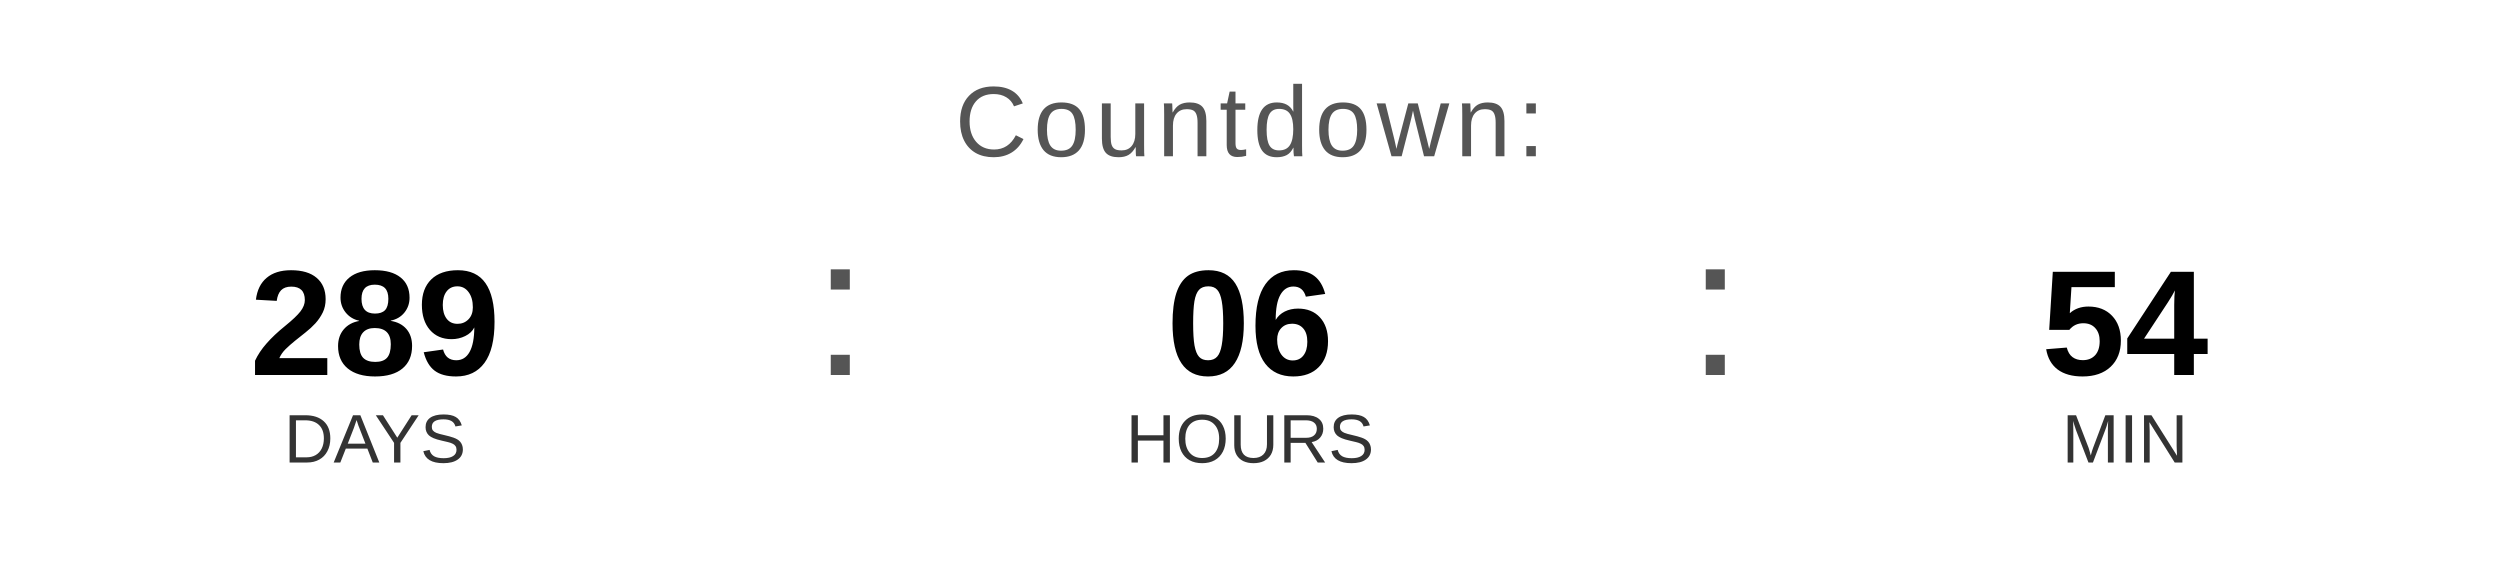
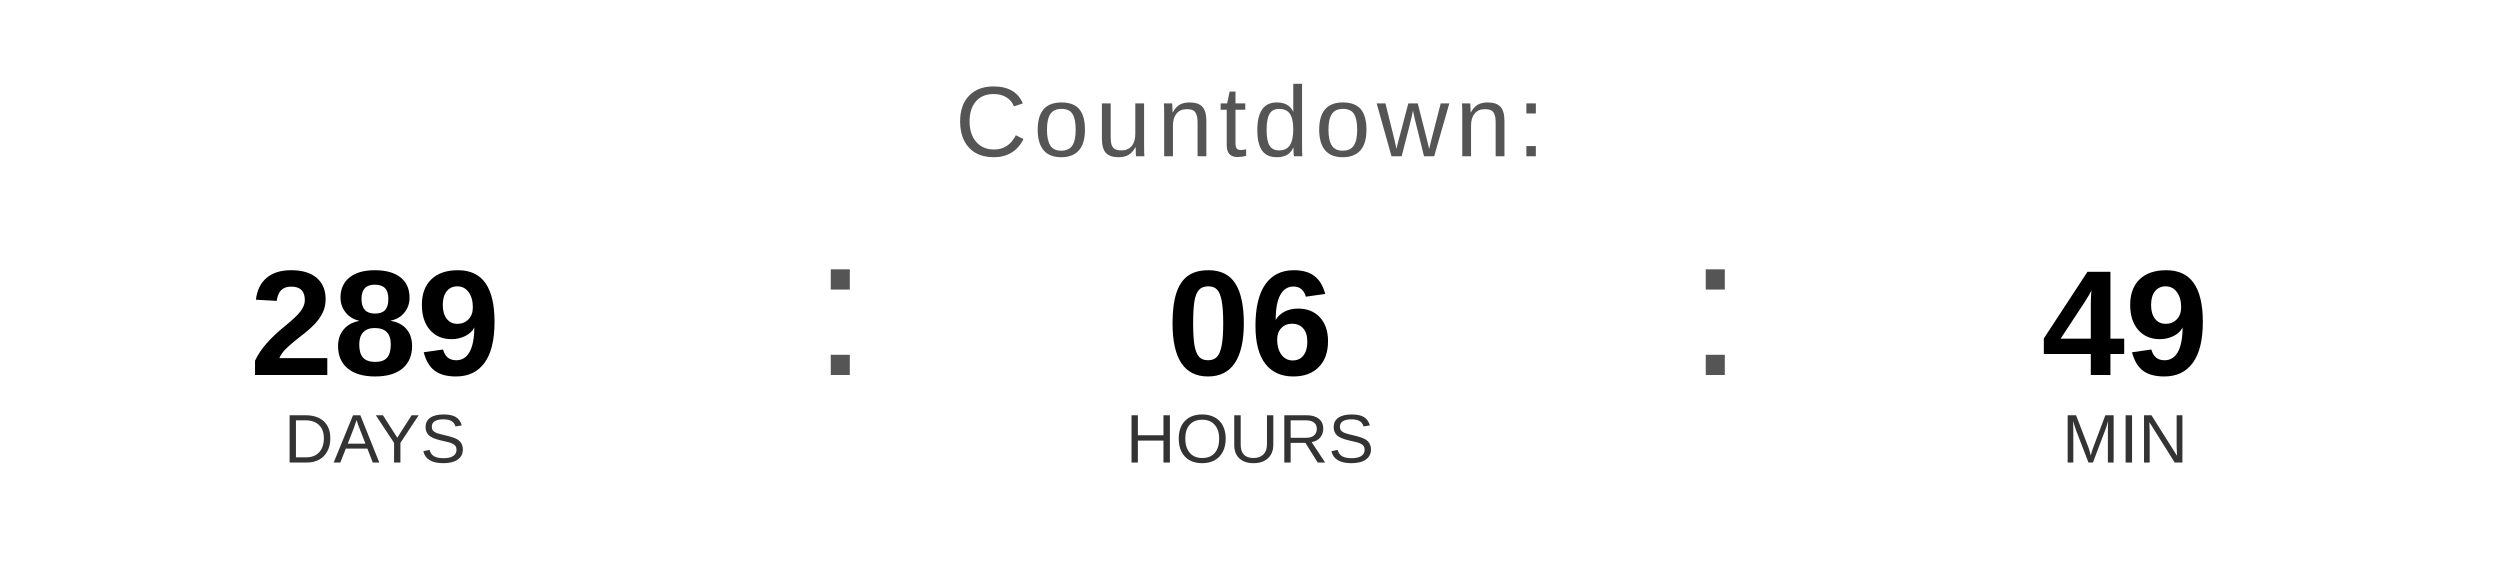
<svg xmlns="http://www.w3.org/2000/svg" width="400" height="90" viewBox="0 0 400 90">
  <text x="200" y="25" font-family="Arial, Helvetica, sans-serif" font-size="16" fill="#555555" text-anchor="middle" letter-spacing="1">
    Countdown:
  </text>
  <text x="60" y="60" font-family="Arial, Helvetica, sans-serif" font-size="24" font-weight="bold" fill="#000000" text-anchor="middle">289</text>
  <text x="60" y="74" font-family="Arial, Helvetica, sans-serif" font-size="11" fill="#333333" text-anchor="middle">DAYS</text>
  <text x="130" y="60" font-family="Arial, sans-serif" font-size="32" fill="#555555">:</text>
  <text x="200" y="60" font-family="Arial, Helvetica, sans-serif" font-size="24" font-weight="bold" fill="#000000" text-anchor="middle">06</text>
  <text x="200" y="74" font-family="Arial, Helvetica, sans-serif" font-size="11" fill="#333333" text-anchor="middle">HOURS</text>
  <text x="270" y="60" font-family="Arial, sans-serif" font-size="32" fill="#555555">:</text>
-   <text x="340" y="60" font-family="Arial, Helvetica, sans-serif" font-size="24" font-weight="bold" fill="#000000" text-anchor="middle">54</text>
+   <text x="340" y="60" font-family="Arial, Helvetica, sans-serif" font-size="24" font-weight="bold" fill="#000000" text-anchor="middle">49</text>
  <text x="340" y="74" font-family="Arial, Helvetica, sans-serif" font-size="11" fill="#333333" text-anchor="middle">MIN</text>
</svg>
